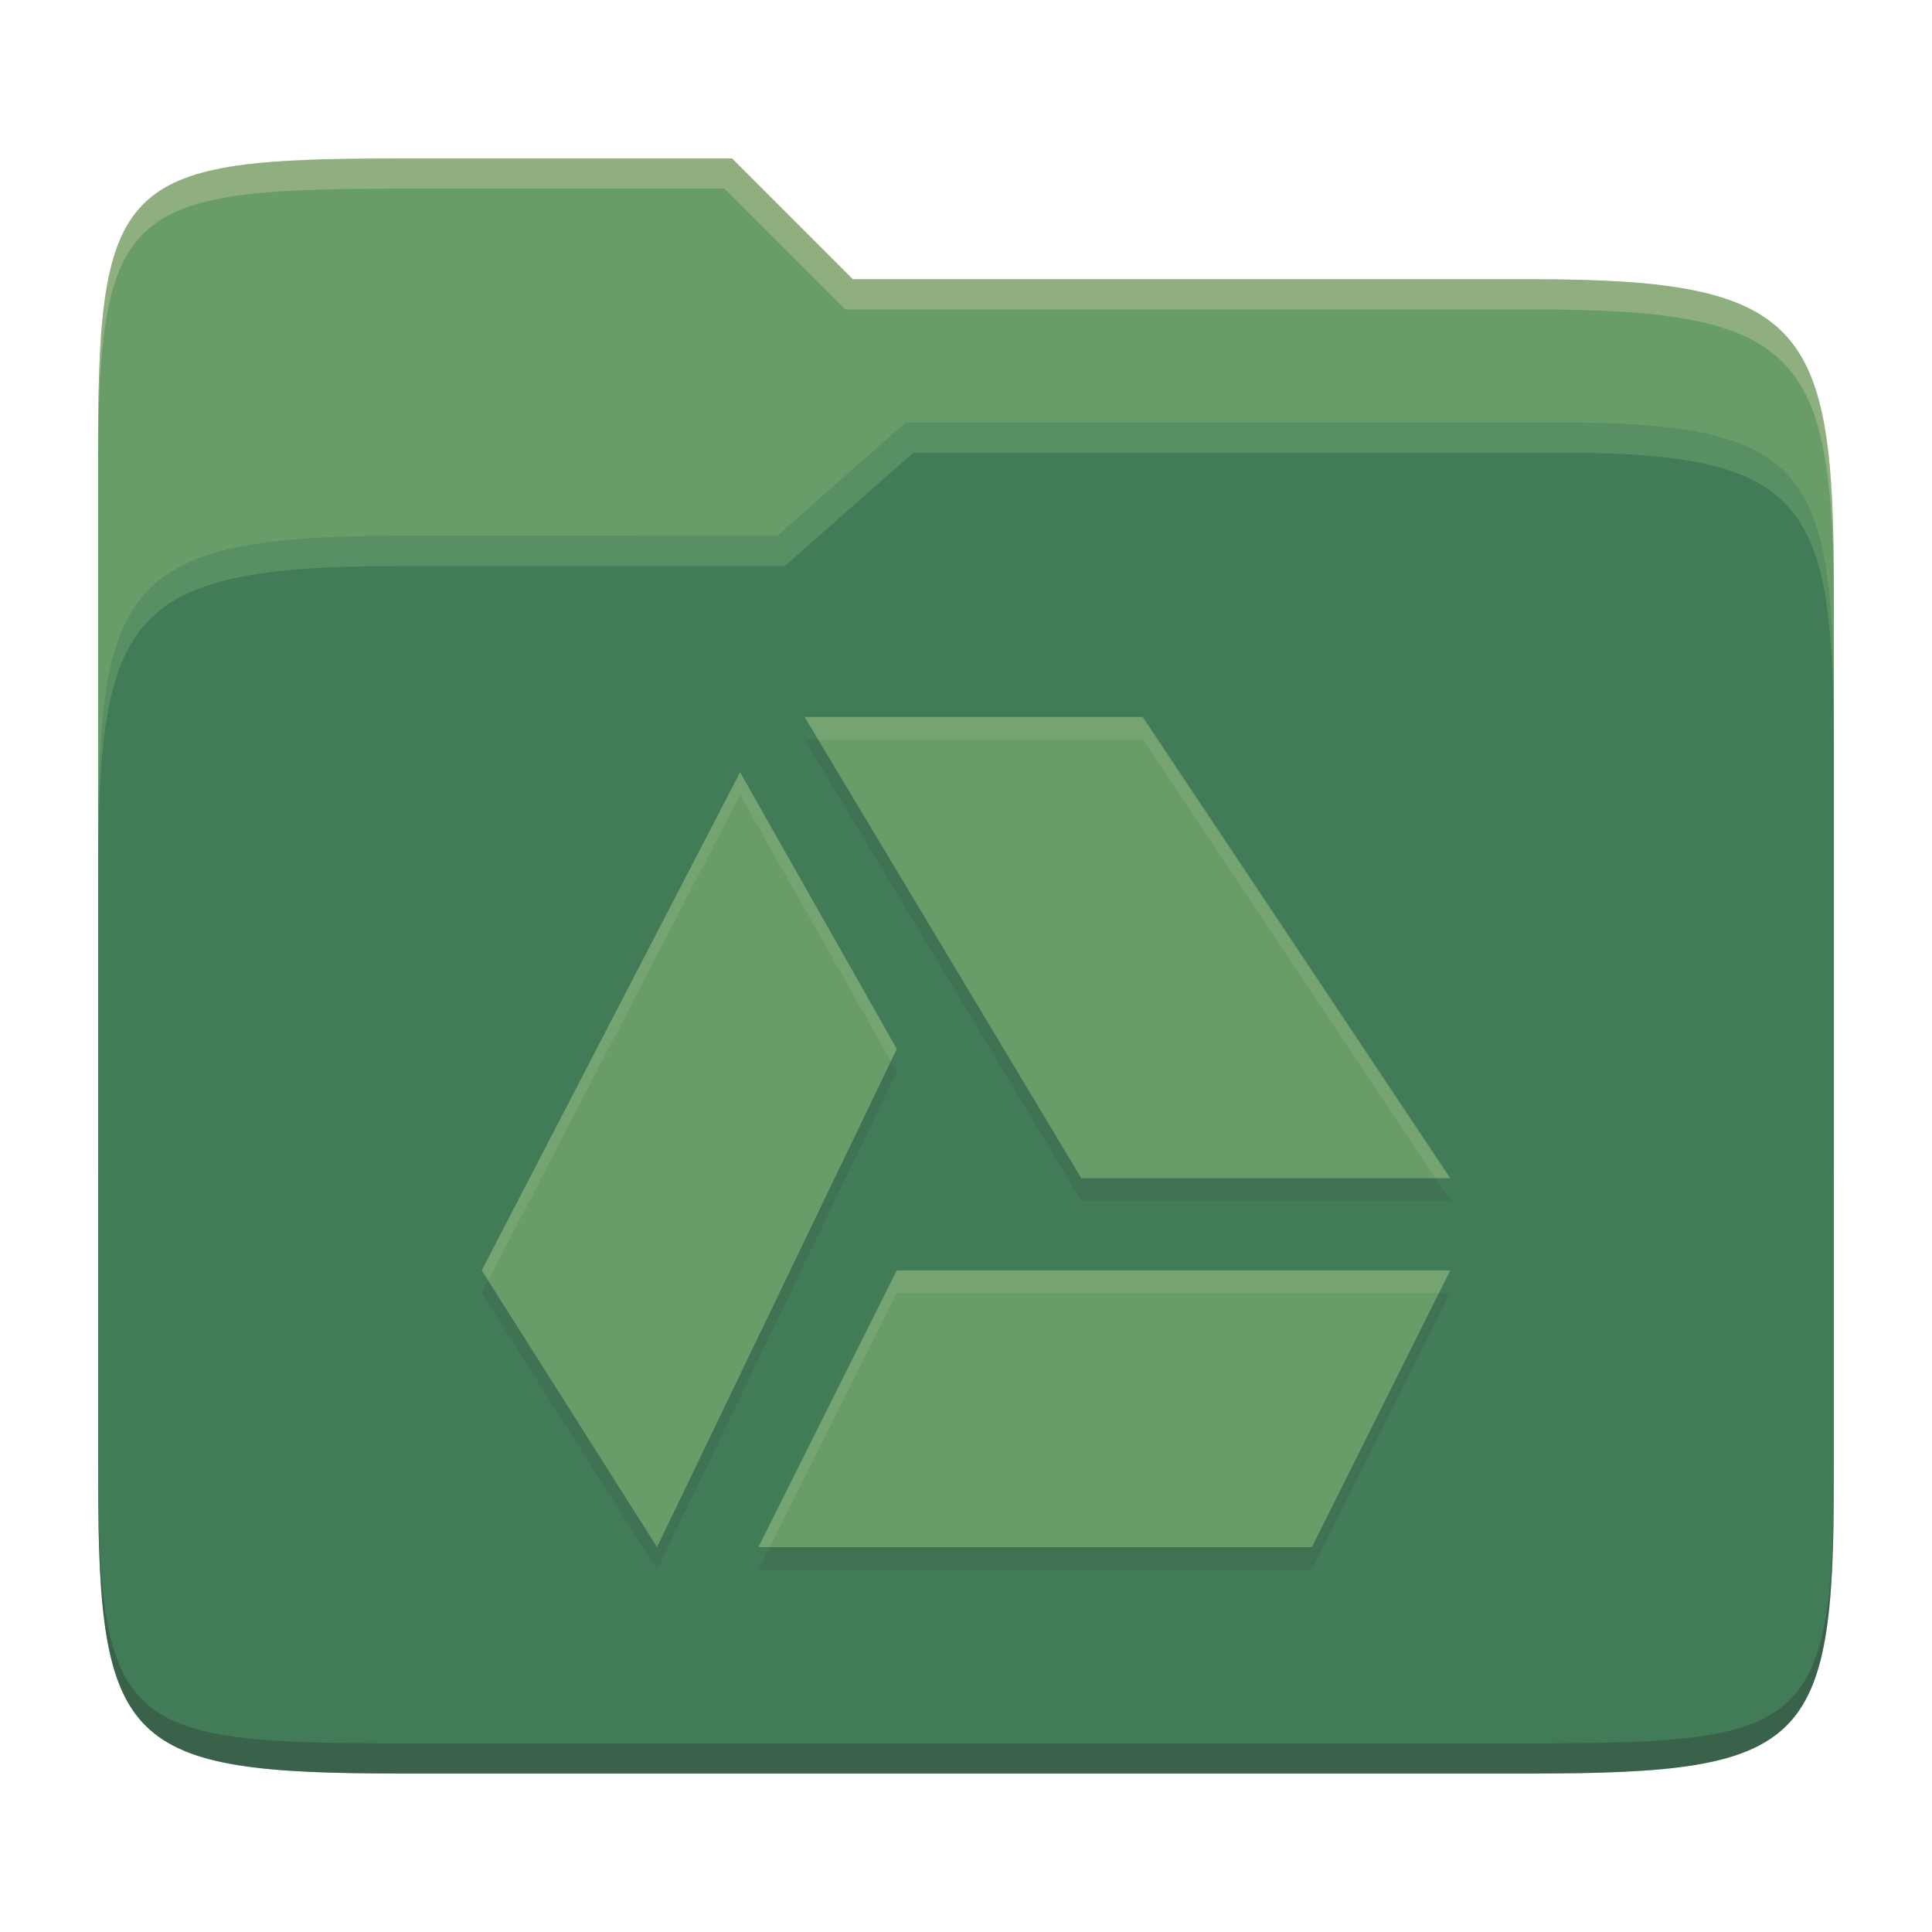
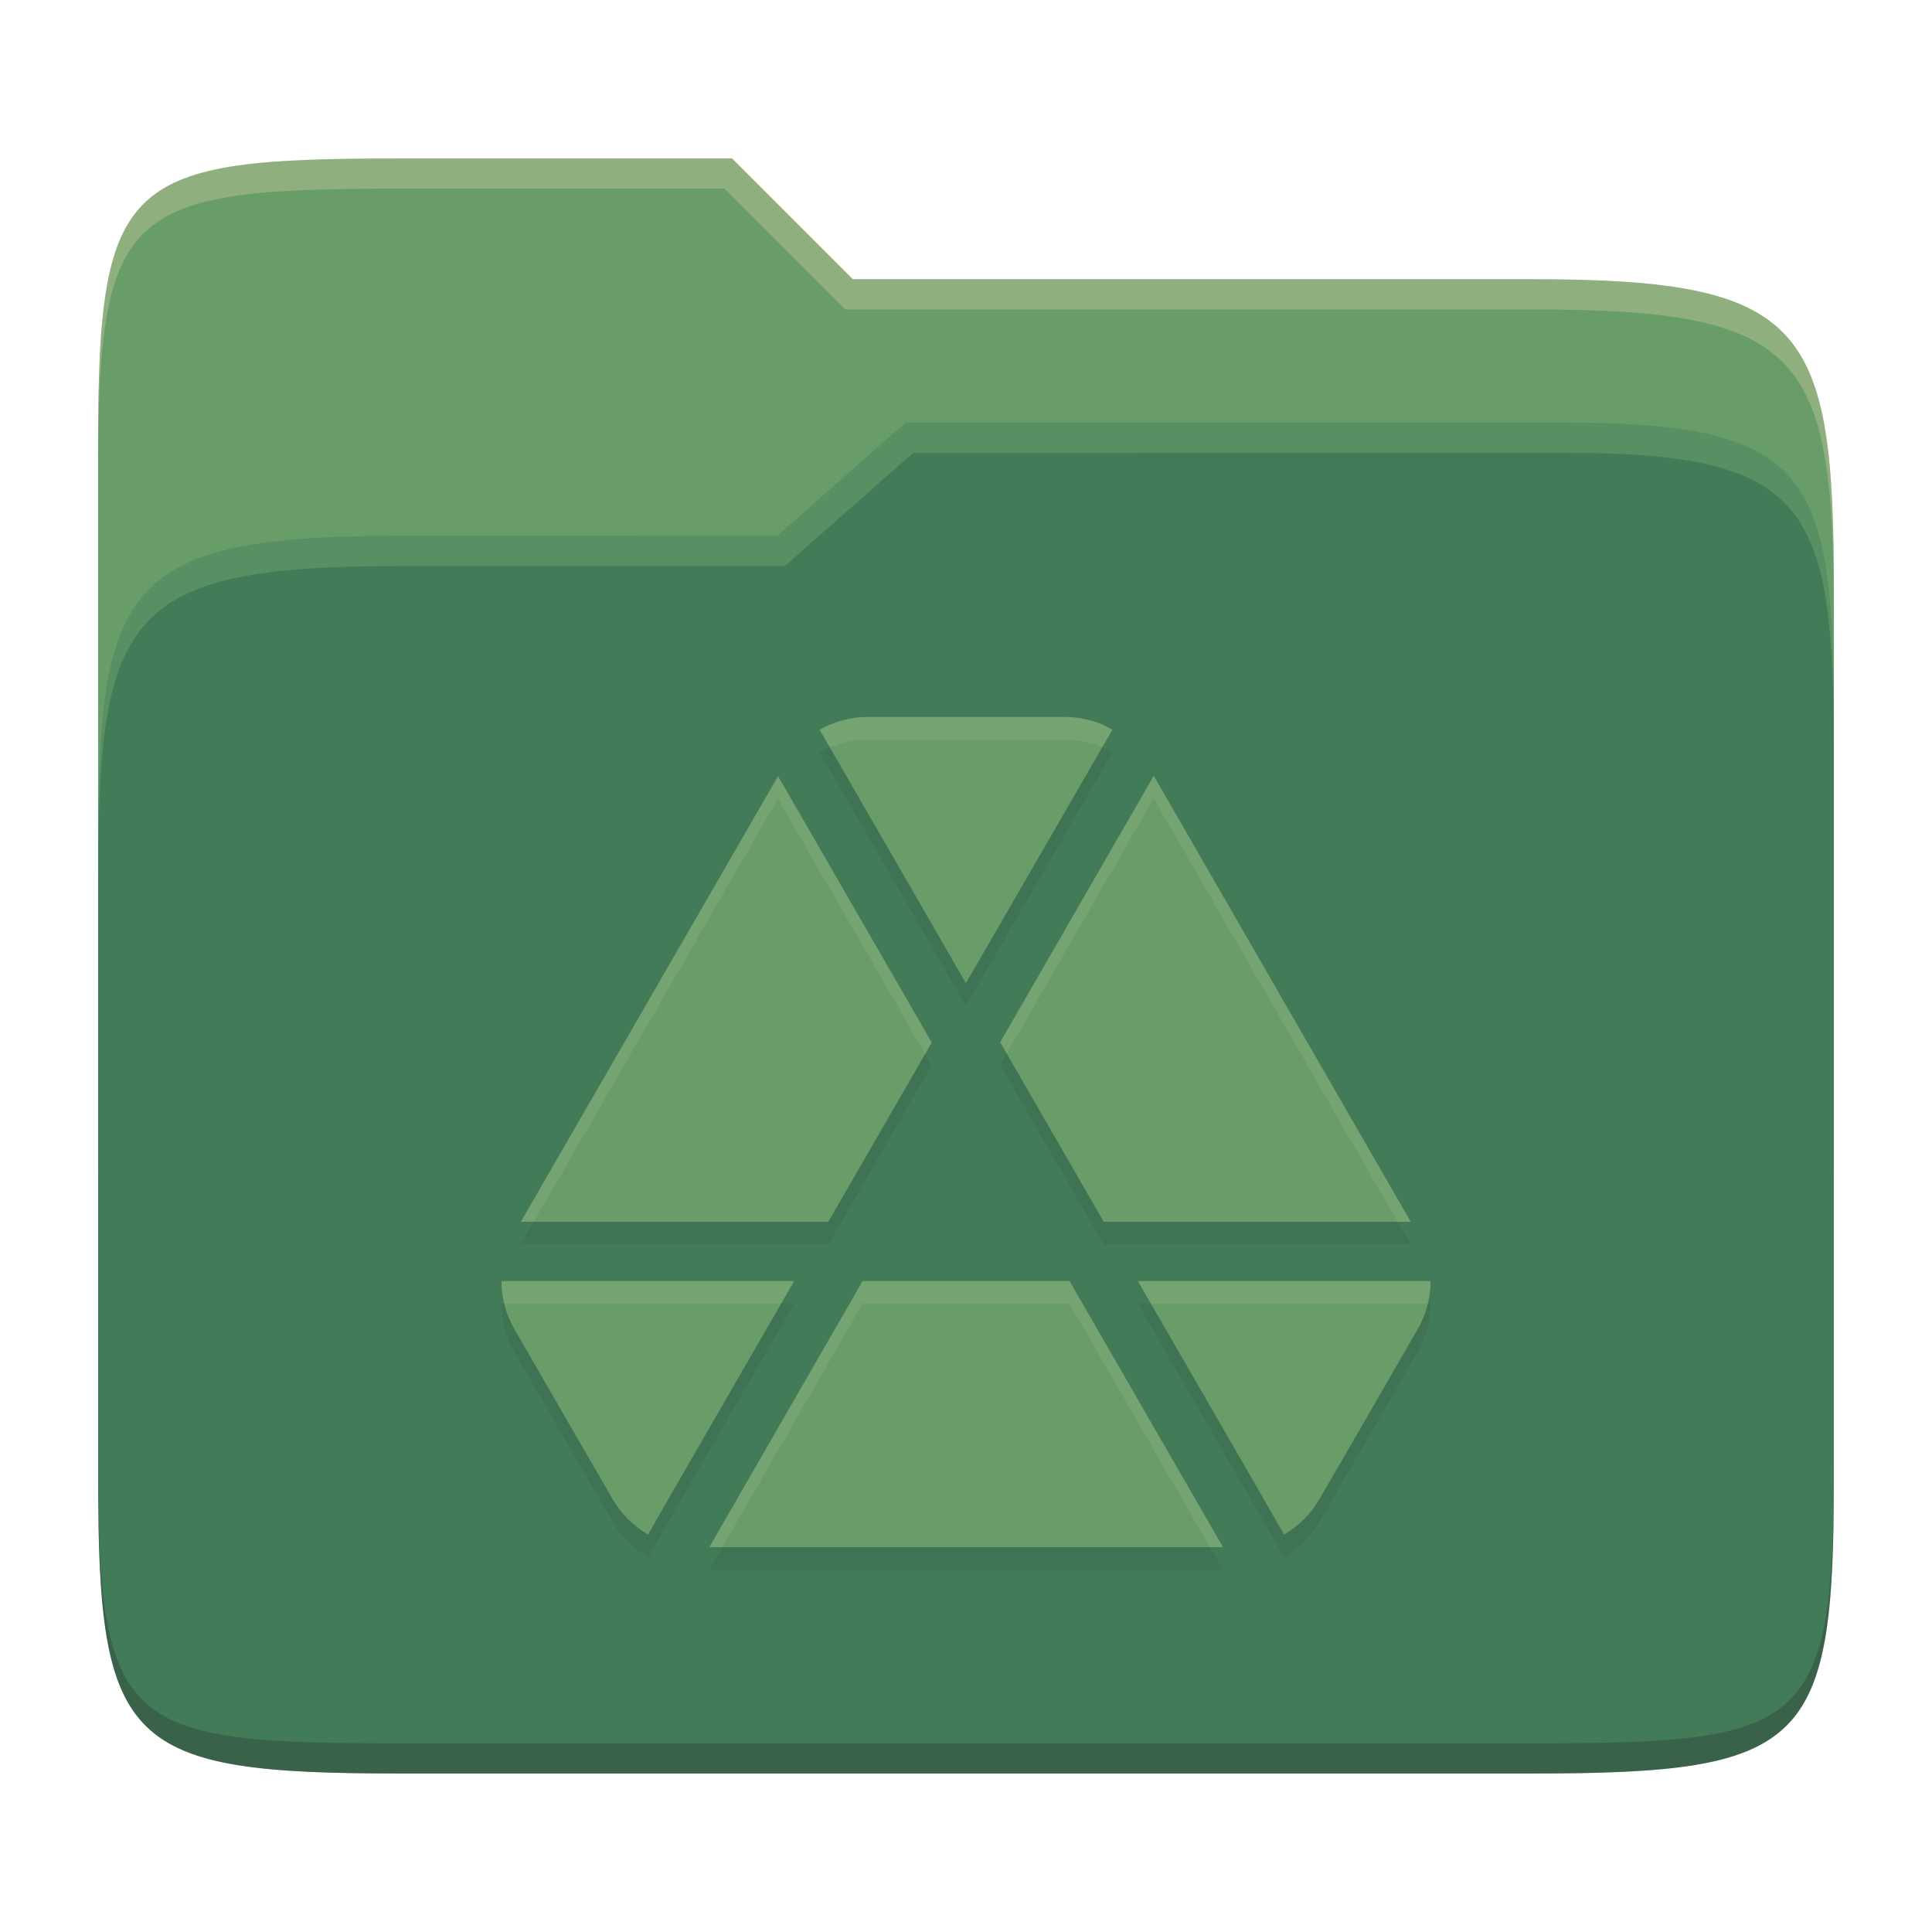
<svg xmlns="http://www.w3.org/2000/svg" width="256" height="256" version="1.1">
  <path d="m53.047 21c-36.322 0-40.047 2.481-40.047 37.772v96.653h230v-77.055c0-35.291-3.678-41.37-40-41.37h-90l-16-16z" fill="#689d6a" />
  <path d="m53 71c-36.338 0-39.996 6.144-39.996 41.397v83.653c0 35.313 3.686 38.951 40.002 38.951h149.99c36.316 0 40-3.639 40-38.951v-99.621c0-33.574-2.687-40.428-36-40.428h-87l-17 15z" fill="#427b58" />
  <path d="m243 193.99c0 35.291-3.653 37.006-39.974 37.006h-150.02c-36.319 0-40.005-1.715-40.005-37v2c0 35.641 4 39 40.005 39h150.02c36.399 0 39.974-3.727 39.974-38.998z" fill="#282828" opacity=".3" />
  <path d="m120 56-17 15h-50c-36.156 0-39.996 5.917-39.996 41.433v4.141c0-35.295 3.684-41.574 39.996-41.574h51l17-15 86.001-0.011c33.136-0.004 35.999 7.05 35.999 40.591v-4.141c0-33.541-2.649-40.44-36-40.44z" fill="#8ec07c" opacity=".3" />
  <path d="m97 21-43.953 1e-6c-36.322 0-40.052 2.451-40.052 37.744v3.91c0-35.291 3.682-37.655 40.005-37.655h43l16 16h91c36.322 0 40 5.989 40 41.281v-3.907c0-35.291-3.678-41.373-40-41.373h-90z" fill="#ebdbb2" opacity=".3" />
-   <path d="m106.61 97.999 36.667 61.111h48.888l-40.749-61.111zm-8.544 7.328-34.234 66.006 23.228 36.667 31.772-66.006zm20.766 66.006-18.333 36.667h73.332l18.333-36.667z" fill="#282828" opacity=".1" />
-   <path d="m106.61 95 36.667 61.111h48.888l-40.749-61.111zm-8.544 7.328-34.234 66.006 23.228 36.667 31.772-66.006zm20.766 66.006-18.333 36.667h73.332l18.333-36.667z" fill="#689d6a" />
-   <path d="m106.61 95 1.801 3h43.006l38.748 58.111h2l-40.748-61.111zm-8.543 7.328-34.234 66.006 0.855 1.35 33.379-64.355 19.984 35.287 0.781-1.621zm20.766 66.006-18.332 36.666h1.5l16.832-33.666h71.832l1.5-3z" fill="#ebdbb2" opacity=".1" />
+   <path d="m114.96 97.999c-2.256 0-4.449 0.63-6.353 1.688 6.475 11.189 19.382 33.592 19.382 33.592l0.016-0.031 19.397-33.562c-1.904-1.127-4.097-1.687-6.354-1.687zm37.92 7.796-20.348 35.311 13.719 23.786h40.682zm-49.782 0.047-34.084 59.051h40.743l13.704-23.756zm-36.647 66.908c0 2.186 0.559 4.364 1.688 6.338l7.612 13.182 5.433 9.377c1.128 1.974 2.746 3.537 4.65 4.665 0.016 8e-3 0.031 7e-3 0.047 0.016-0.047-0.016 19.351-33.578 19.351-33.578zm47.848 0-20.303 35.25h68.059l-20.333-35.249zm36.478 0s19.398 33.562 19.367 33.578c8e-3 -6e-3 0.024-8e-3 0.031-0.016 1.904-1.128 3.522-2.691 4.65-4.665 4.378-7.502 8.702-15.035 13.044-22.559 1.128-1.974 1.688-4.152 1.688-6.338z" fill="#282828" opacity=".1" />
+   <path d="m114.96 95c-2.256 0-4.449 0.63-6.353 1.688 6.475 11.189 19.382 33.592 19.382 33.592l0.016-0.031 19.397-33.562c-1.904-1.127-4.097-1.687-6.354-1.687zm37.92 7.796-20.348 35.311 13.719 23.786h40.682zm-49.782 0.047-34.084 59.051h40.743l13.704-23.756zm-36.647 66.908c0 2.186 0.559 4.364 1.688 6.338l7.612 13.182 5.433 9.377c1.128 1.974 2.746 3.537 4.65 4.665 0.016 8e-3 0.031 7e-3 0.047 0.016-0.047-0.016 19.351-33.578 19.351-33.578zm47.848 0-20.303 35.25h68.059l-20.333-35.249zm36.478 0s19.398 33.562 19.367 33.578c8e-3 -6e-3 0.024-8e-3 0.031-0.016 1.904-1.128 3.522-2.691 4.65-4.665 4.378-7.502 8.702-15.035 13.044-22.559 1.128-1.974 1.688-4.152 1.688-6.338z" fill="#689d6a" />
+   <path d="m114.95 94.998c-2.256 0-4.45 0.632-6.354 1.69 0.453 0.782 0.847 1.467 1.355 2.348 1.56-0.656 3.259-1.037 4.998-1.037h26.088c1.744 0 3.446 0.342 5.01 1.014l1.344-2.326c-1.904-1.127-4.097-1.688-6.354-1.688zm37.92 7.797-20.348 35.311 0.865 1.5 19.482-33.812 32.324 56.098h1.728zm-49.781 0.047-34.084 59.051h1.732l32.352-56.051 19.498 33.795 0.865-1.5zm-36.646 66.908c0 1.008 0.132 2.012 0.371 2.998h36.68c0.282-0.487 1.728-2.998 1.728-2.998zm47.848 0-20.303 35.248h1.728l18.574-32.25h27.424l18.602 32.25h1.73l-20.332-35.248zm36.479 0s1.447 2.511 1.728 2.998h36.68c0.239-0.986 0.371-1.99 0.371-2.998z" fill="#ebdbb2" opacity=".1" />
</svg>
